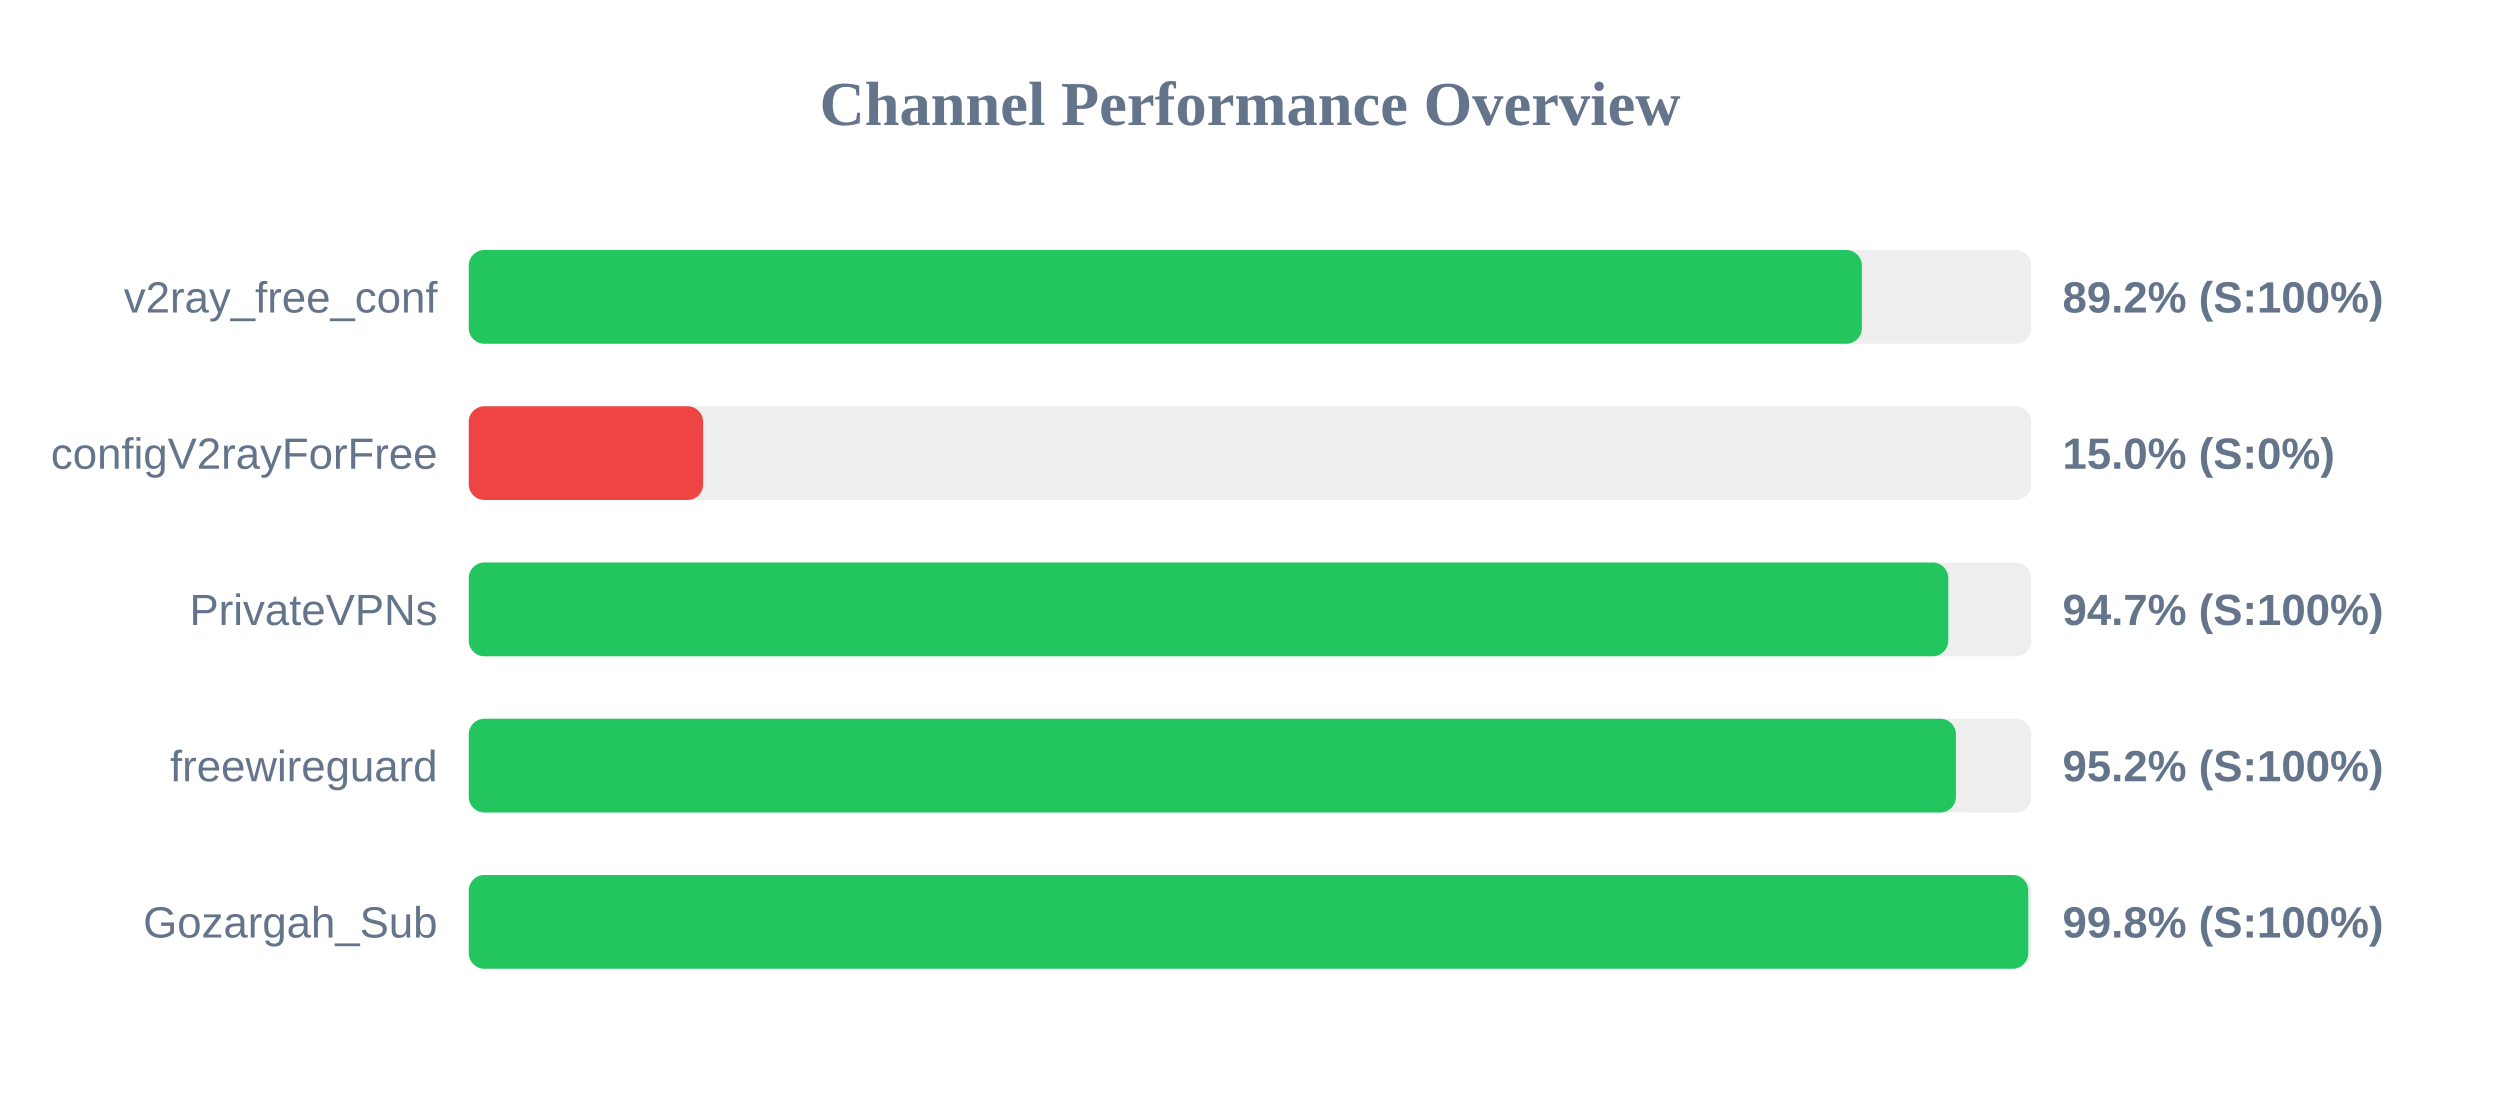
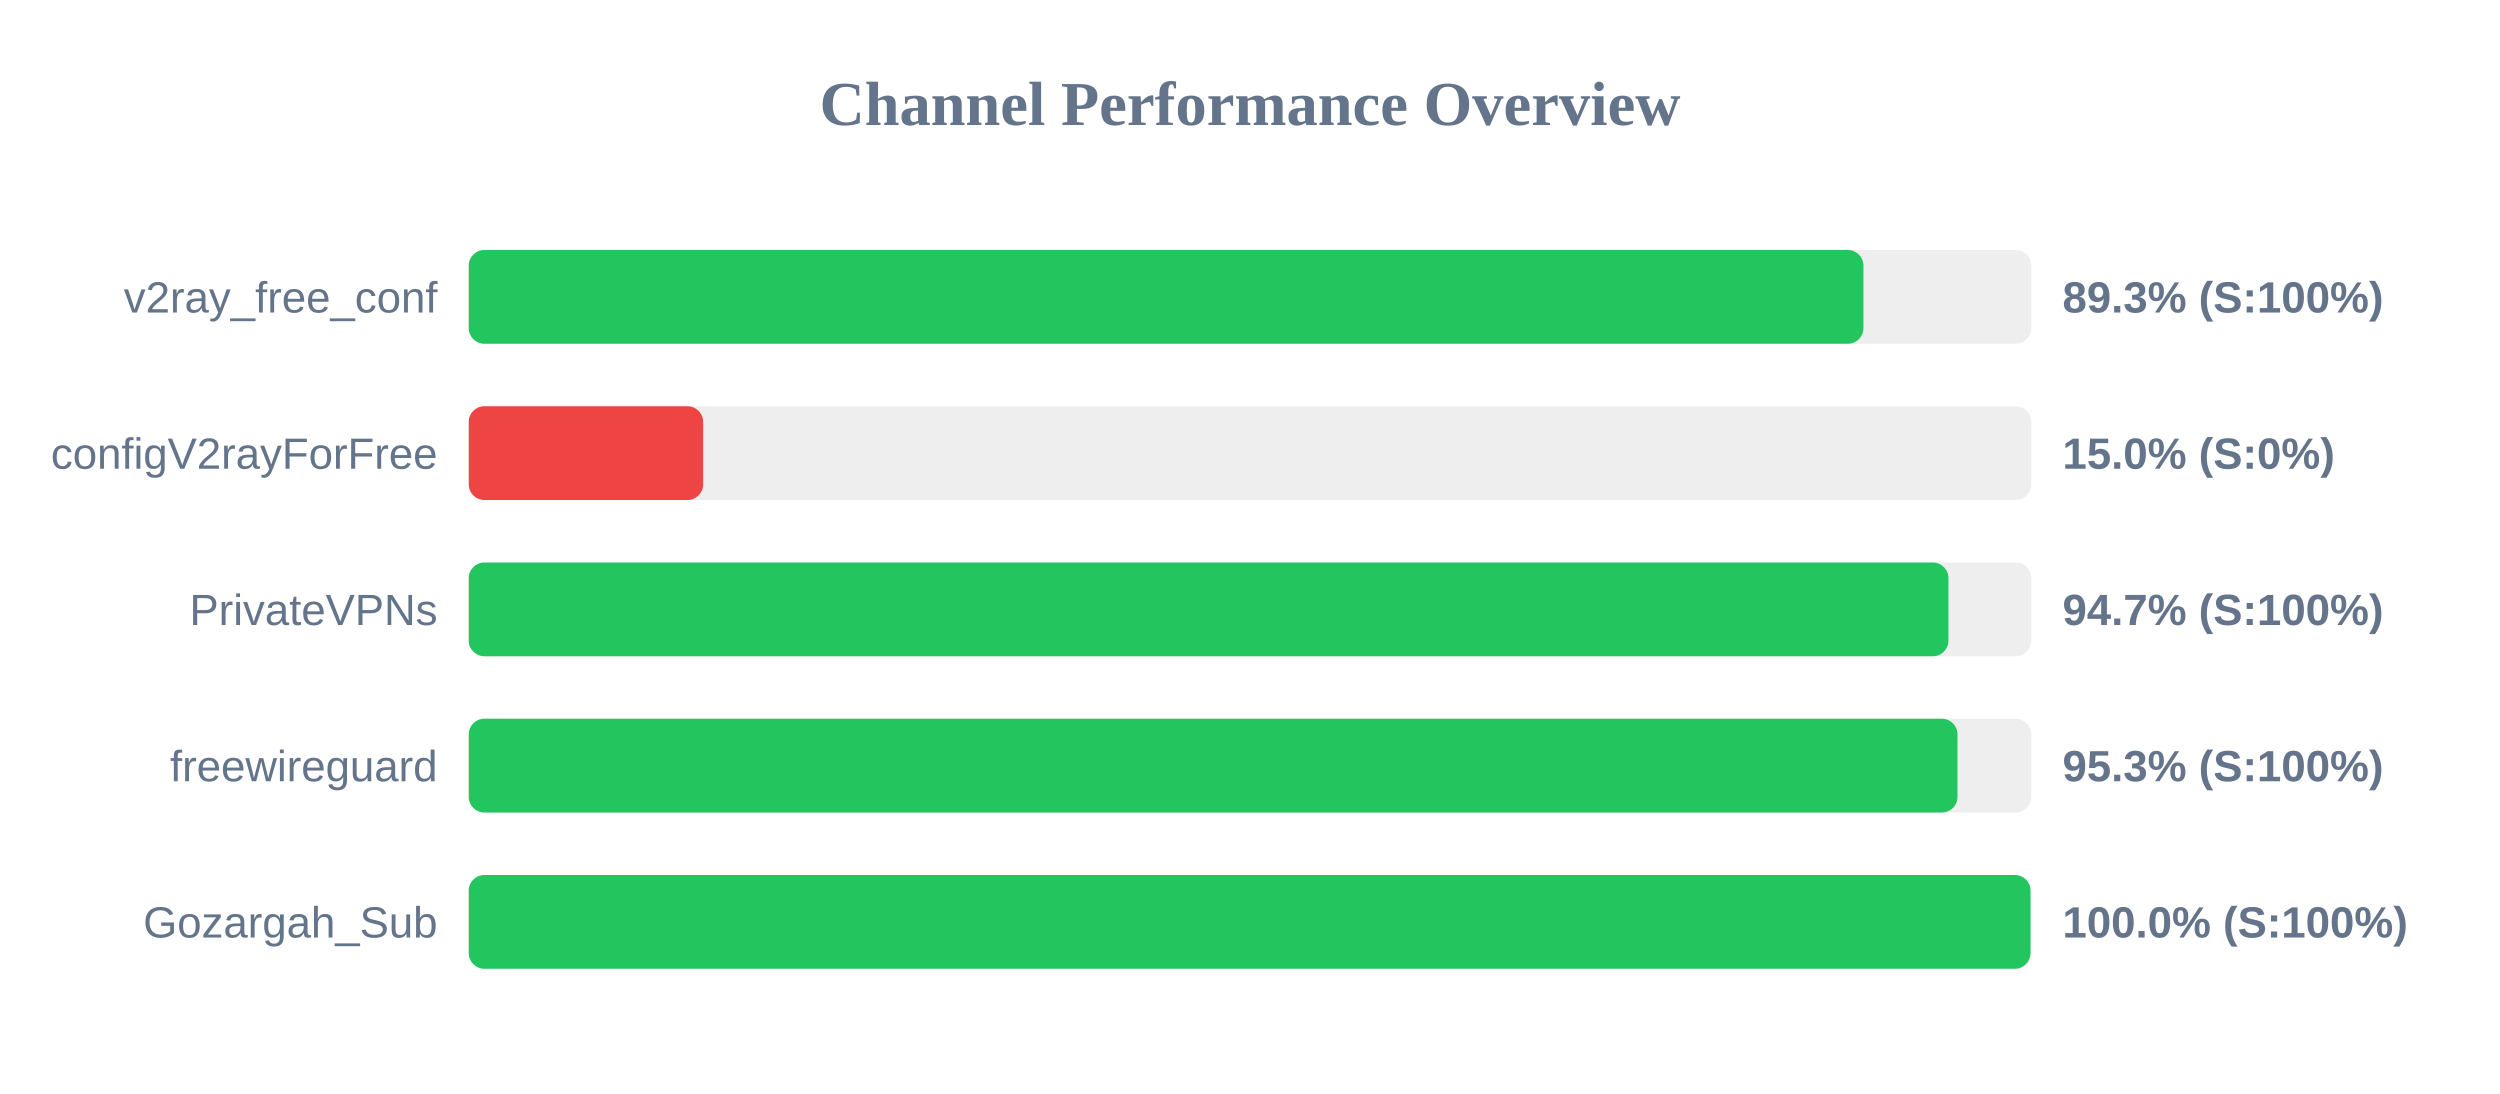
<svg xmlns="http://www.w3.org/2000/svg" width="800" height="350" version="1.1">
  <style>
        .row { font: 14px Arial; fill: #64748b; }
        .score { font: bold 14px Arial; fill: #64748b; }
    </style>
  <text x="400" y="40" text-anchor="middle" font-size="20px" font-weight="bold" fill="#64748b">Channel Performance Overview</text>
  <rect x="150" y="80" width="500" height="30" fill="#eee" rx="5" />
-   <rect x="150" y="80" width="445.8" height="30" fill="#22c55e" rx="5" />
+   <rect x="150" y="80" width="446.3" height="30" fill="#22c55e" rx="5" />
  <text x="140" y="100" text-anchor="end" class="row">v2ray_free_conf</text>
-   <text x="660" y="100" text-anchor="start" class="score">89.2% (S:100%)</text>
+   <text x="660" y="100" text-anchor="start" class="score">89.3% (S:100%)</text>
  <rect x="150" y="130" width="500" height="30" fill="#eee" rx="5" />
  <rect x="150" y="130" width="75.0" height="30" fill="#ef4444" rx="5" />
  <text x="140" y="150" text-anchor="end" class="row">configV2rayForFree</text>
  <text x="660" y="150" text-anchor="start" class="score">15.0% (S:0%)</text>
  <rect x="150" y="180" width="500" height="30" fill="#eee" rx="5" />
-   <rect x="150" y="180" width="473.45" height="30" fill="#22c55e" rx="5" />
+   <rect x="150" y="180" width="473.5" height="30" fill="#22c55e" rx="5" />
  <text x="140" y="200" text-anchor="end" class="row">PrivateVPNs</text>
  <text x="660" y="200" text-anchor="start" class="score">94.7% (S:100%)</text>
  <rect x="150" y="230" width="500" height="30" fill="#eee" rx="5" />
-   <rect x="150" y="230" width="475.9" height="30" fill="#22c55e" rx="5" />
+   <rect x="150" y="230" width="476.4" height="30" fill="#22c55e" rx="5" />
  <text x="140" y="250" text-anchor="end" class="row">freewireguard</text>
-   <text x="660" y="250" text-anchor="start" class="score">95.2% (S:100%)</text>
+   <text x="660" y="250" text-anchor="start" class="score">95.3% (S:100%)</text>
  <rect x="150" y="280" width="500" height="30" fill="#eee" rx="5" />
-   <rect x="150" y="280" width="499.05" height="30" fill="#22c55e" rx="5" />
+   <rect x="150" y="280" width="499.75" height="30" fill="#22c55e" rx="5" />
  <text x="140" y="300" text-anchor="end" class="row">Gozargah_Sub</text>
-   <text x="660" y="300" text-anchor="start" class="score">99.8% (S:100%)</text>
+   <text x="660" y="300" text-anchor="start" class="score">100.0% (S:100%)</text>
</svg>
